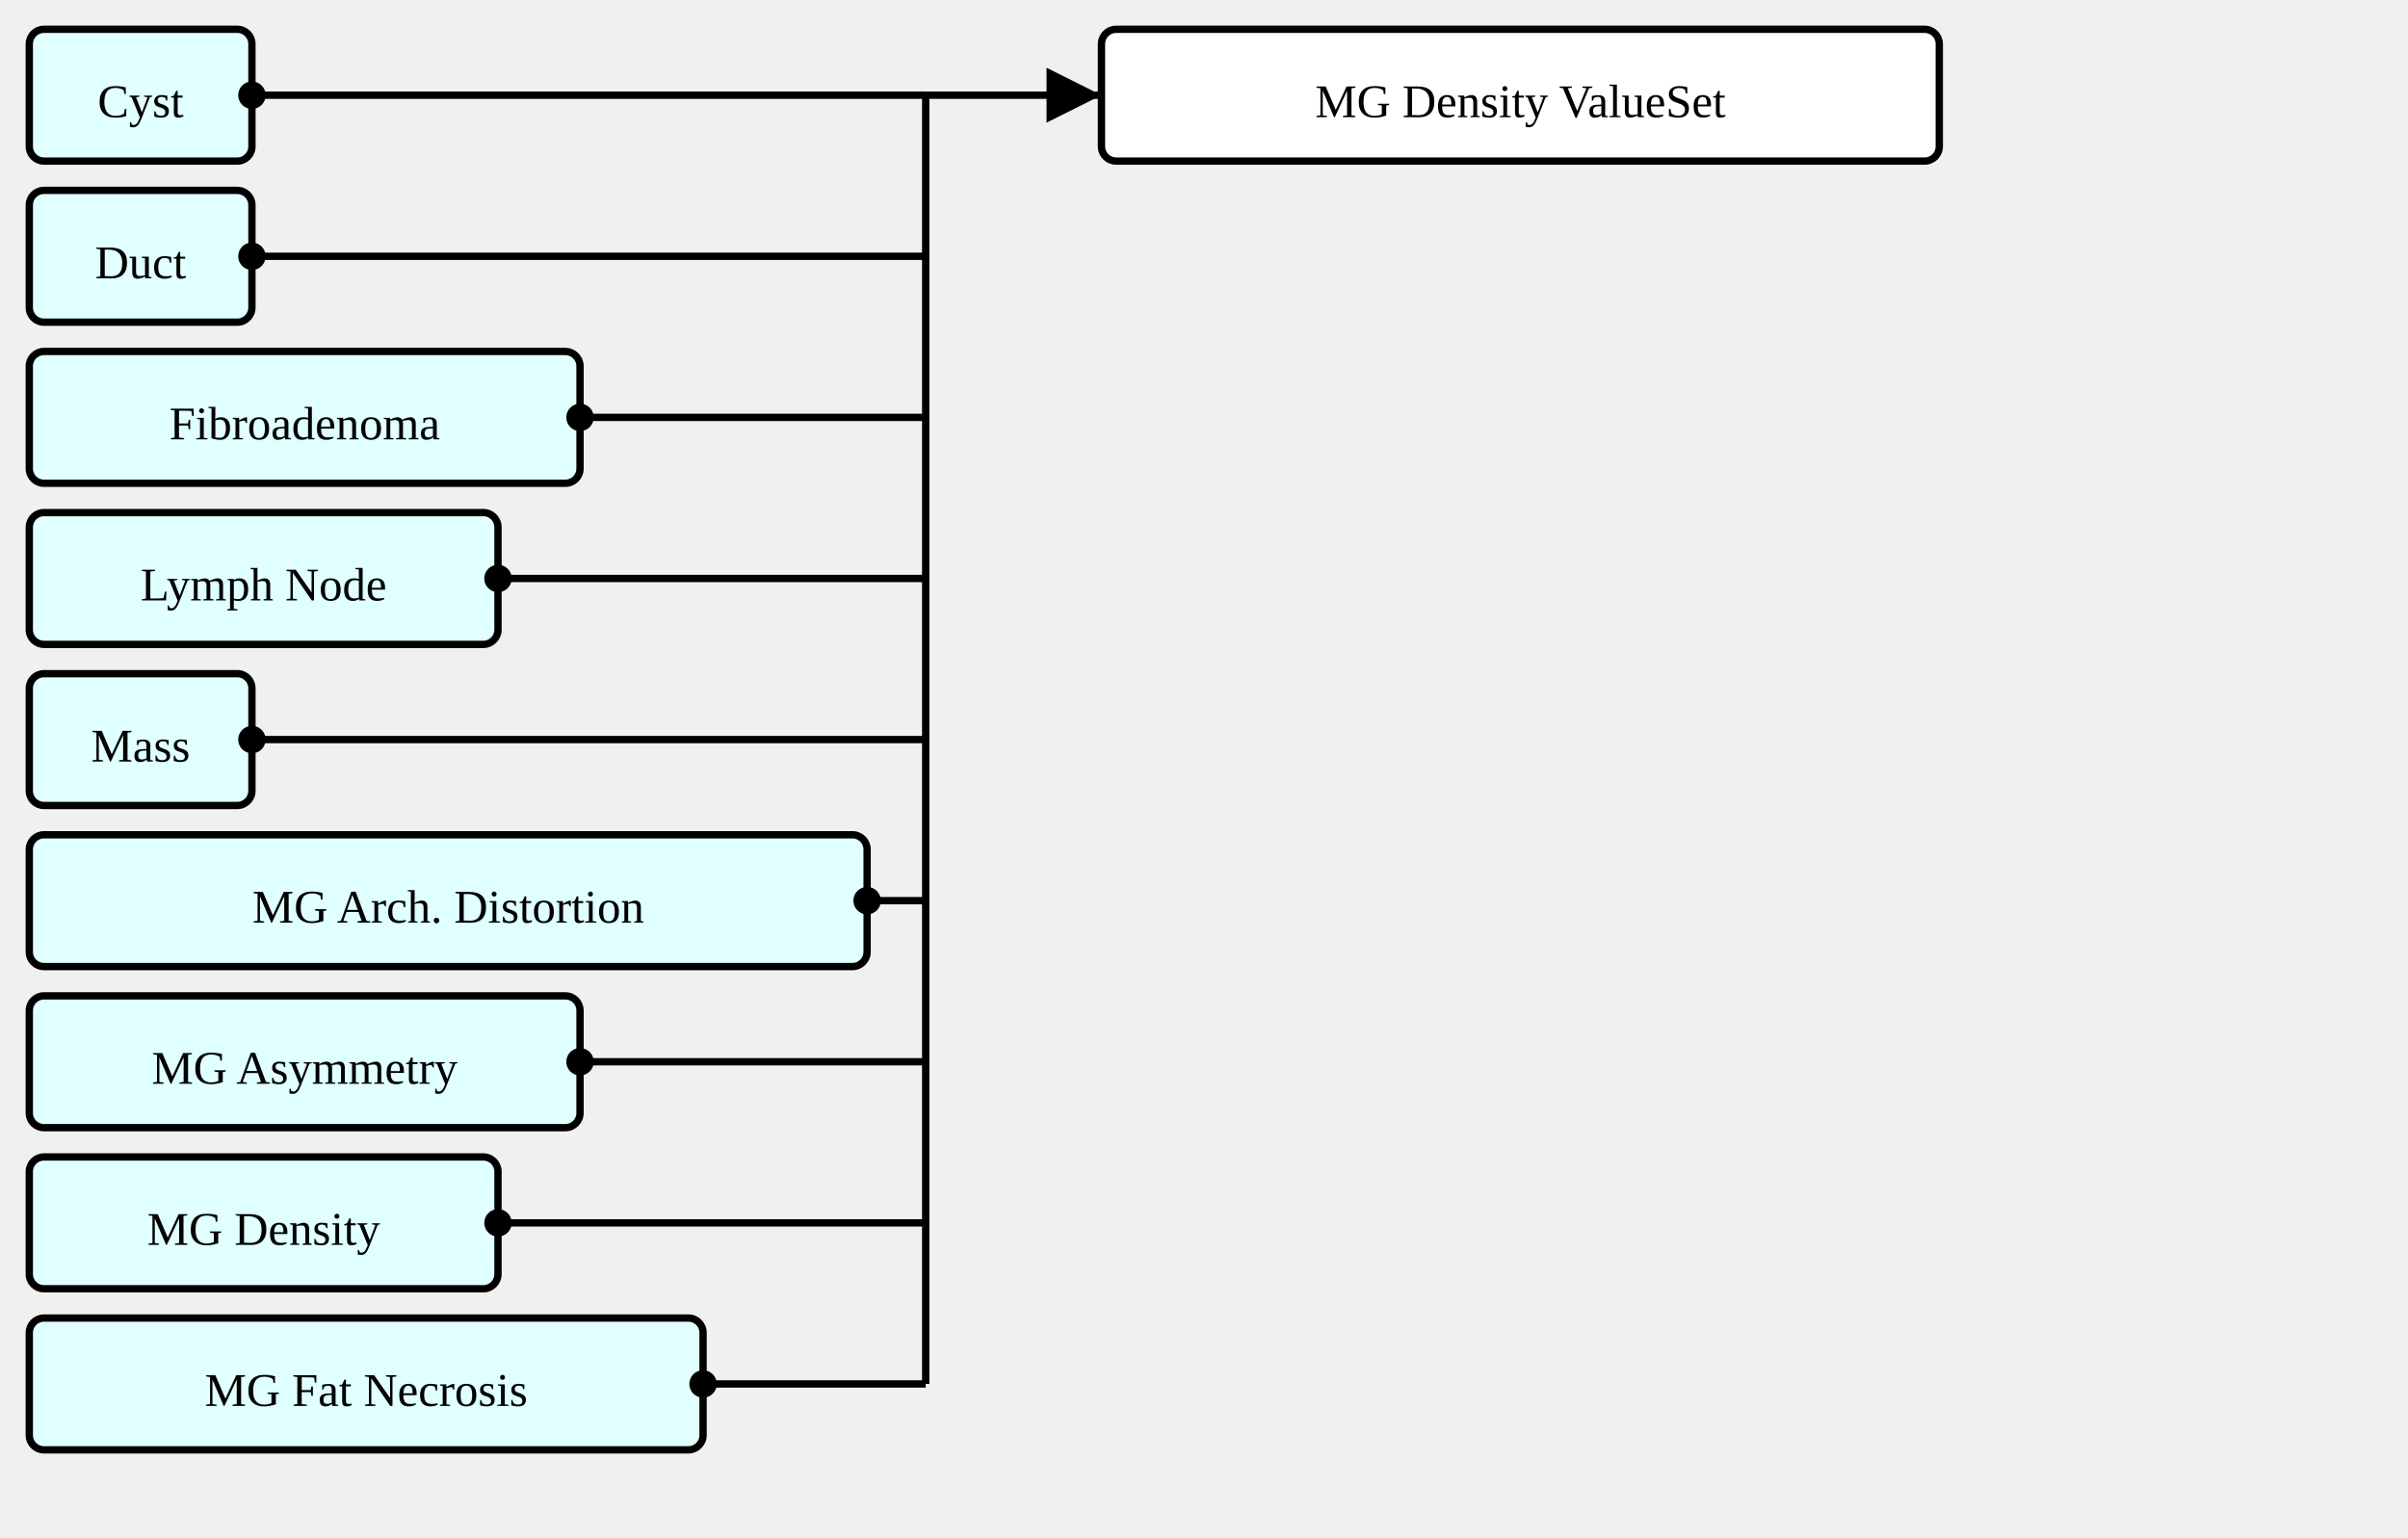
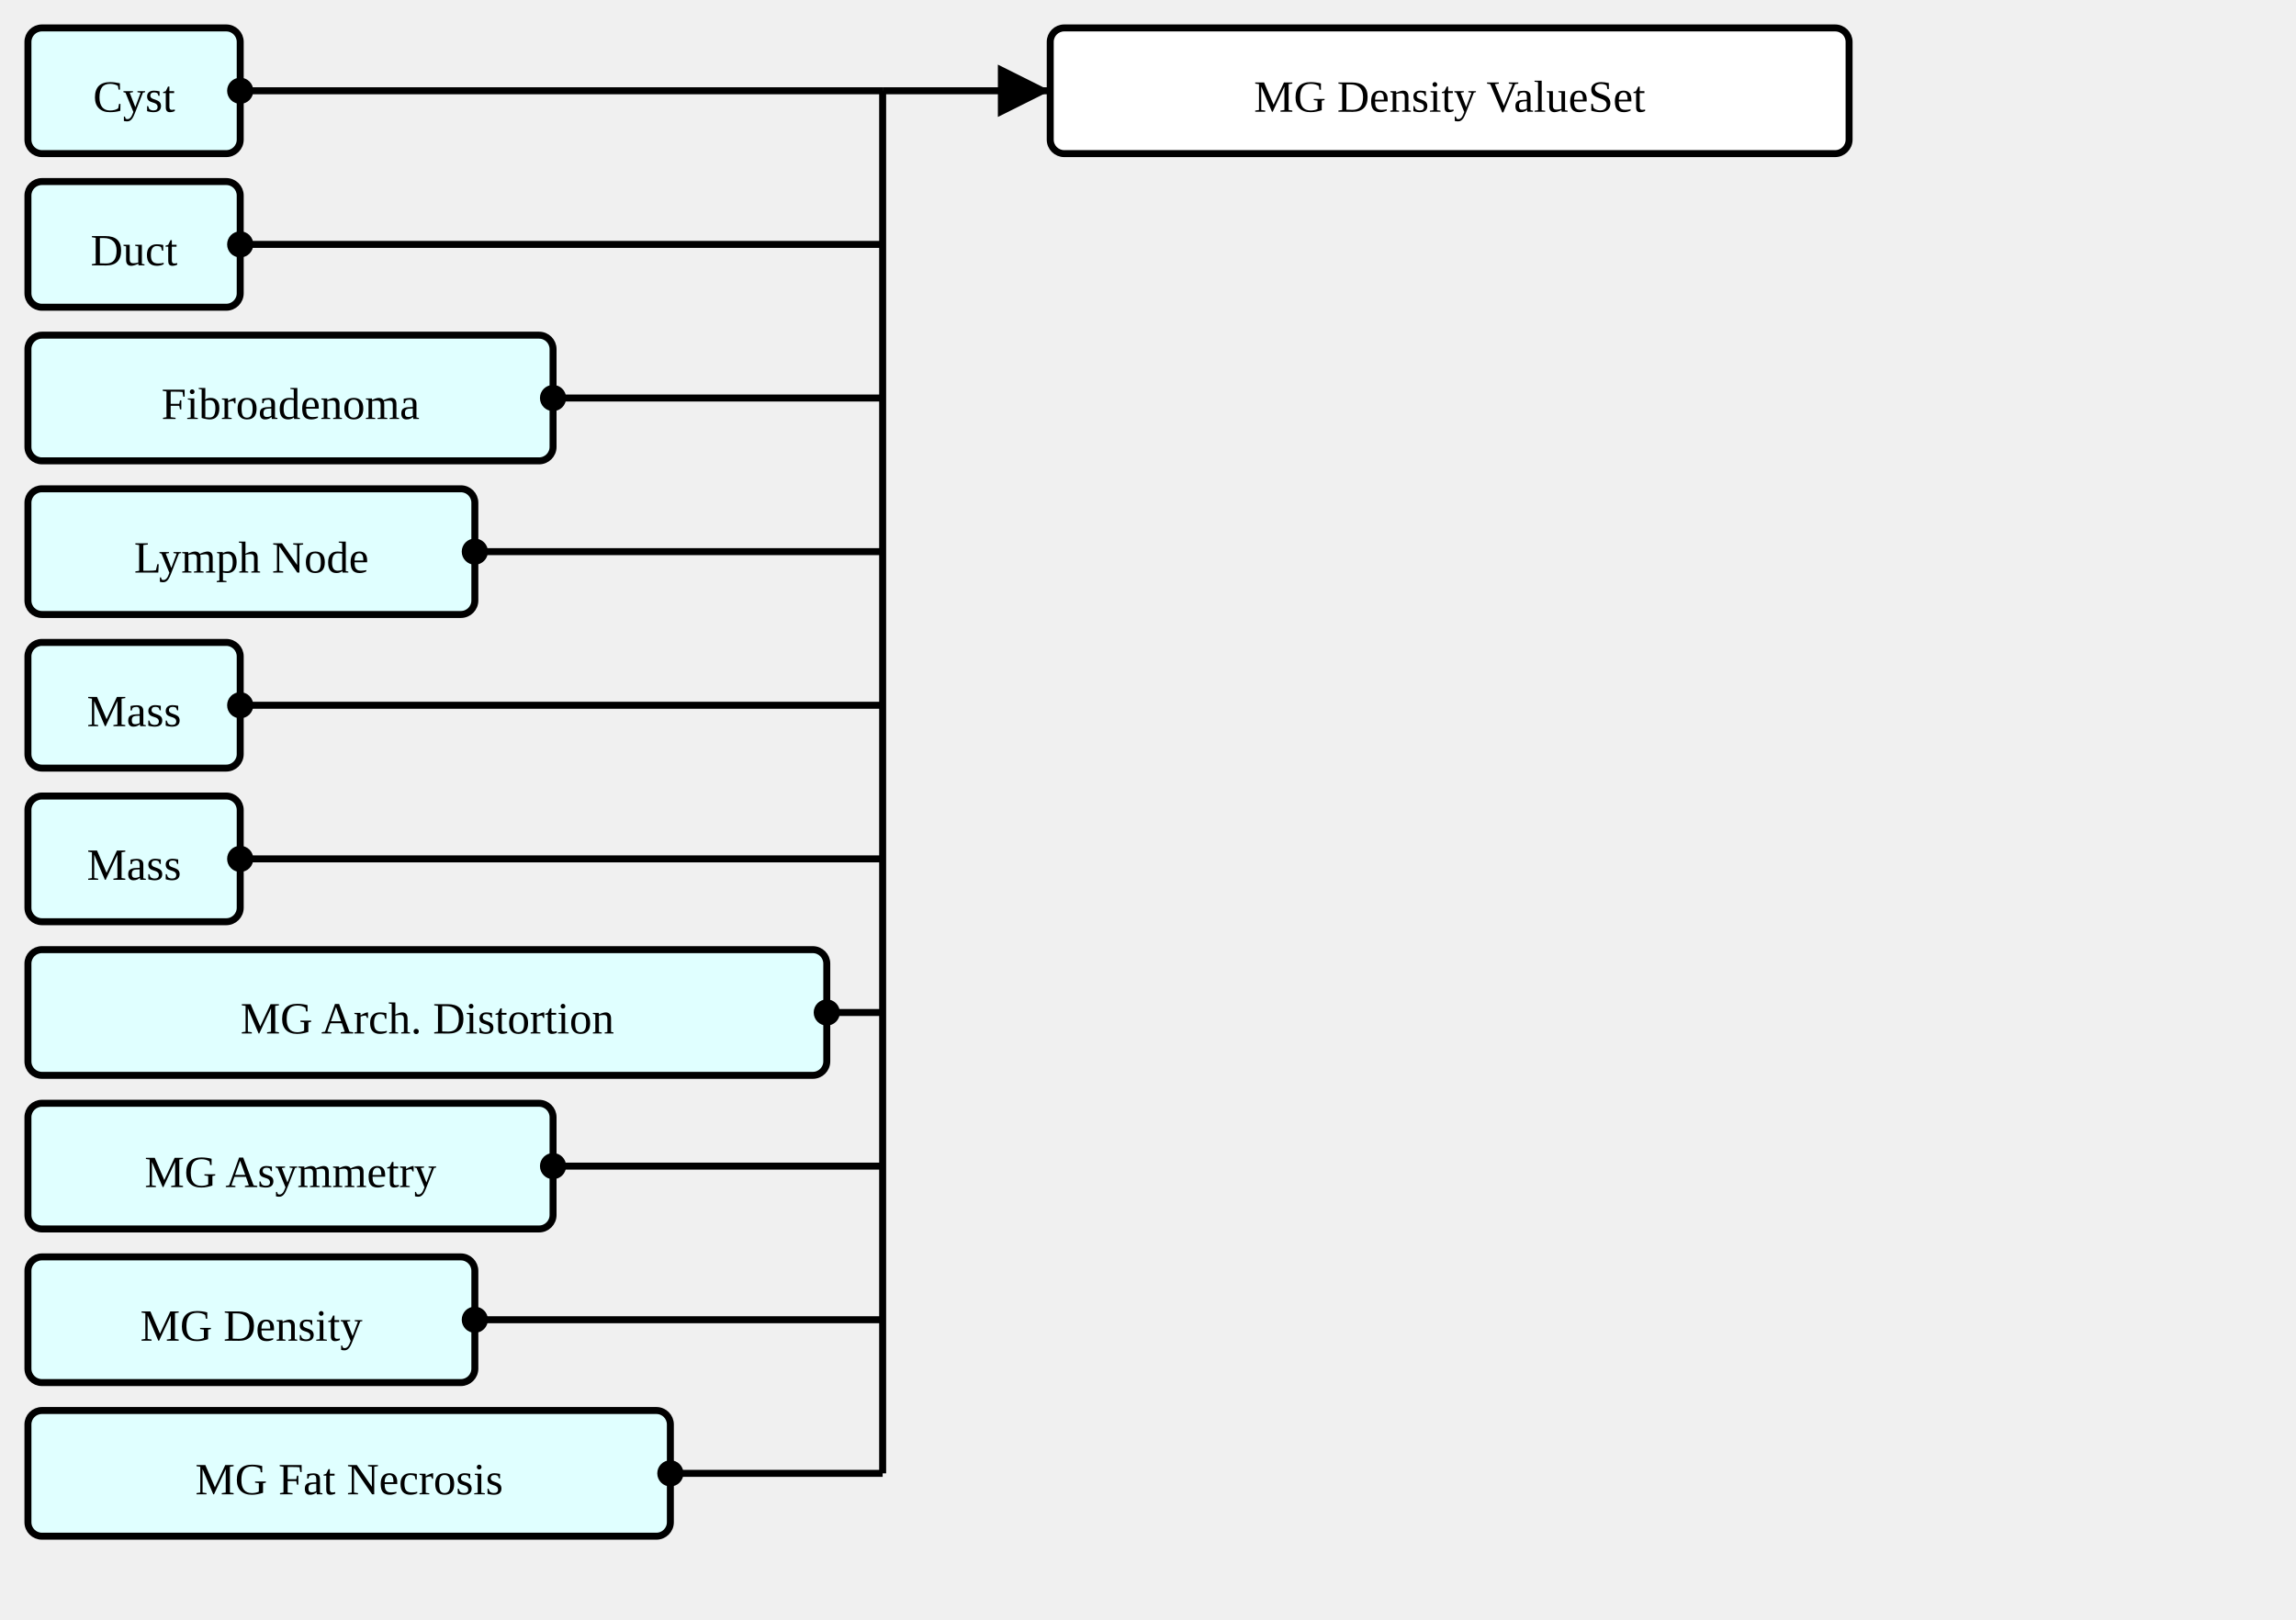
- <svg xmlns="http://www.w3.org/2000/svg" version="1.1" width="616.5" height="393.75">
+ <svg xmlns="http://www.w3.org/2000/svg" version="1.1" width="616.5" height="435">
  <defs>
    <marker id="arrowStart" markerWidth="3.75" markerHeight="3.75" markerUnits="px" refX="1.875" refY="1.875">
      <circle fill="Black" stroke-width="0" cx="1.875" cy="1.875" r="1.875" />
    </marker>
    <marker id="arrowEnd" markerWidth="7.5" markerHeight="7.5" markerUnits="px" refX="7.5" refY="3.75">
      <polygon fill="Black" stroke-width="0" points="0 0 7.5 3.75 0 7.5" />
    </marker>
  </defs>
  <g>
    <g transform="translate(7.5 7.5)">
      <rect fill="LightCyan" stroke="Black" stroke-width="1.875" x="0" y="0" width="57" height="33.75" rx="3.75" ry="3.75" />
      <a href="./StructureDefinition-AbnormalityCyst.html" target="_top">
        <text x="28.5" y="22.5" text-anchor="middle">Cyst</text>
      </a>
    </g>
    <g transform="translate(7.5 48.75)">
      <rect fill="LightCyan" stroke="Black" stroke-width="1.875" x="0" y="0" width="57" height="33.75" rx="3.75" ry="3.75" />
      <a href="./StructureDefinition-AbnormalityDuct.html" target="_top">
        <text x="28.5" y="22.5" text-anchor="middle">Duct</text>
      </a>
    </g>
    <g transform="translate(7.5 90)">
      <rect fill="LightCyan" stroke="Black" stroke-width="1.875" x="0" y="0" width="141" height="33.75" rx="3.75" ry="3.75" />
      <a href="./StructureDefinition-AbnormalityFibroadenoma.html" target="_top">
        <text x="70.5" y="22.5" text-anchor="middle">Fibroadenoma</text>
      </a>
    </g>
    <g transform="translate(7.5 131.25)">
      <rect fill="LightCyan" stroke="Black" stroke-width="1.875" x="0" y="0" width="120" height="33.75" rx="3.75" ry="3.75" />
      <a href="./StructureDefinition-AbnormalityLymphNode.html" target="_top">
        <text x="60" y="22.5" text-anchor="middle">Lymph Node</text>
      </a>
    </g>
    <g transform="translate(7.5 172.5)">
      <rect fill="LightCyan" stroke="Black" stroke-width="1.875" x="0" y="0" width="57" height="33.75" rx="3.75" ry="3.75" />
+       <a href="./StructureDefinition-AbnormalityMass.html" target="_top">
+         <text x="28.5" y="22.5" text-anchor="middle">Mass</text>
+       </a>
+     </g>
+     <g transform="translate(7.5 213.75)">
+       <rect fill="LightCyan" stroke="Black" stroke-width="1.875" x="0" y="0" width="57" height="33.75" rx="3.75" ry="3.75" />
      <a href="./StructureDefinition-Mass.html" target="_top">
        <text x="28.5" y="22.5" text-anchor="middle">Mass</text>
      </a>
    </g>
-     <g transform="translate(7.5 213.75)">
+     <g transform="translate(7.5 255)">
      <rect fill="LightCyan" stroke="Black" stroke-width="1.875" x="0" y="0" width="214.5" height="33.75" rx="3.75" ry="3.75" />
      <a href="./StructureDefinition-MGAbnormalityArchitecturalDistortion.html" target="_top">
        <text x="107.25" y="22.5" text-anchor="middle">MG Arch. Distortion</text>
      </a>
    </g>
-     <g transform="translate(7.5 255)">
+     <g transform="translate(7.5 296.25)">
      <rect fill="LightCyan" stroke="Black" stroke-width="1.875" x="0" y="0" width="141" height="33.75" rx="3.75" ry="3.75" />
      <a href="./StructureDefinition-MGAbnormalityAsymmetry.html" target="_top">
        <text x="70.5" y="22.5" text-anchor="middle">MG Asymmetry</text>
      </a>
    </g>
-     <g transform="translate(7.5 296.25)">
+     <g transform="translate(7.5 337.5)">
      <rect fill="LightCyan" stroke="Black" stroke-width="1.875" x="0" y="0" width="120" height="33.75" rx="3.75" ry="3.75" />
      <a href="./StructureDefinition-MGAbnormalityDensity.html" target="_top">
        <text x="60" y="22.5" text-anchor="middle">MG Density</text>
      </a>
    </g>
-     <g transform="translate(7.5 337.5)">
+     <g transform="translate(7.5 378.75)">
      <rect fill="LightCyan" stroke="Black" stroke-width="1.875" x="0" y="0" width="172.5" height="33.75" rx="3.75" ry="3.75" />
      <a href="./StructureDefinition-MGAbnormalityFatNecrosis.html" target="_top">
        <text x="86.25" y="22.5" text-anchor="middle">MG Fat Necrosis</text>
      </a>
    </g>
    <line stroke="Black" stroke-width="1.875" marker-end="url(#arrowEnd)" x1="237" y1="24.375" x2="282" y2="24.375" />
    <text x="240.75" y="20.625" text-anchor="left" />
    <line stroke="Black" stroke-width="1.875" marker-start="url(#arrowStart)" x1="64.5" y1="24.375" x2="237" y2="24.375" />
    <line stroke="Black" stroke-width="1.875" marker-start="url(#arrowStart)" x1="64.5" y1="65.625" x2="237" y2="65.625" />
    <line stroke="Black" stroke-width="1.875" marker-start="url(#arrowStart)" x1="148.5" y1="106.875" x2="237" y2="106.875" />
    <line stroke="Black" stroke-width="1.875" marker-start="url(#arrowStart)" x1="127.5" y1="148.125" x2="237" y2="148.125" />
    <line stroke="Black" stroke-width="1.875" marker-start="url(#arrowStart)" x1="64.5" y1="189.375" x2="237" y2="189.375" />
-     <line stroke="Black" stroke-width="1.875" marker-start="url(#arrowStart)" x1="222" y1="230.625" x2="237" y2="230.625" />
-     <line stroke="Black" stroke-width="1.875" marker-start="url(#arrowStart)" x1="148.5" y1="271.875" x2="237" y2="271.875" />
-     <line stroke="Black" stroke-width="1.875" marker-start="url(#arrowStart)" x1="127.5" y1="313.125" x2="237" y2="313.125" />
-     <line stroke="Black" stroke-width="1.875" marker-start="url(#arrowStart)" x1="180" y1="354.375" x2="237" y2="354.375" />
-     <line stroke="Black" stroke-width="1.875" x1="237" y1="24.375" x2="237" y2="354.375" />
+     <line stroke="Black" stroke-width="1.875" marker-start="url(#arrowStart)" x1="64.5" y1="230.625" x2="237" y2="230.625" />
+     <line stroke="Black" stroke-width="1.875" marker-start="url(#arrowStart)" x1="222" y1="271.875" x2="237" y2="271.875" />
+     <line stroke="Black" stroke-width="1.875" marker-start="url(#arrowStart)" x1="148.5" y1="313.125" x2="237" y2="313.125" />
+     <line stroke="Black" stroke-width="1.875" marker-start="url(#arrowStart)" x1="127.5" y1="354.375" x2="237" y2="354.375" />
+     <line stroke="Black" stroke-width="1.875" marker-start="url(#arrowStart)" x1="180" y1="395.625" x2="237" y2="395.625" />
+     <line stroke="Black" stroke-width="1.875" x1="237" y1="24.375" x2="237" y2="395.625" />
  </g>
  <g>
    <g transform="translate(282 7.5)">
      <rect fill="White" stroke="Black" stroke-width="1.875" x="0" y="0" width="214.5" height="33.75" rx="3.75" ry="3.75" />
      <text x="107.25" y="22.5" text-anchor="middle">MG Density ValueSet</text>
    </g>
  </g>
</svg>
